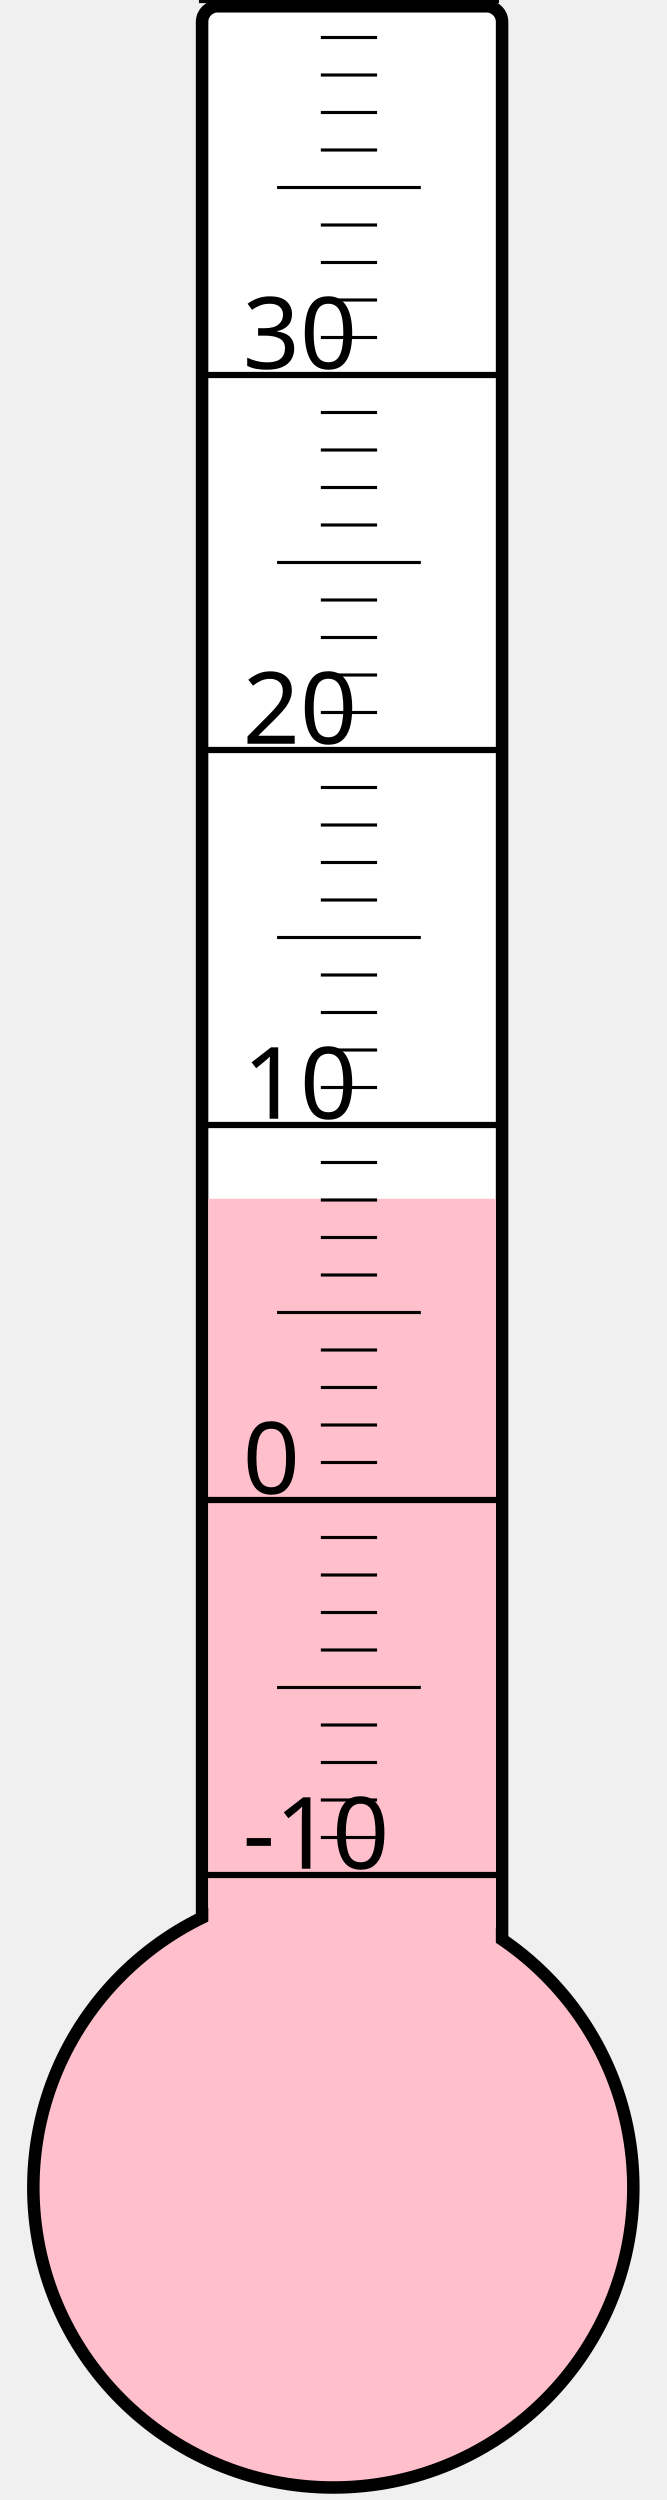
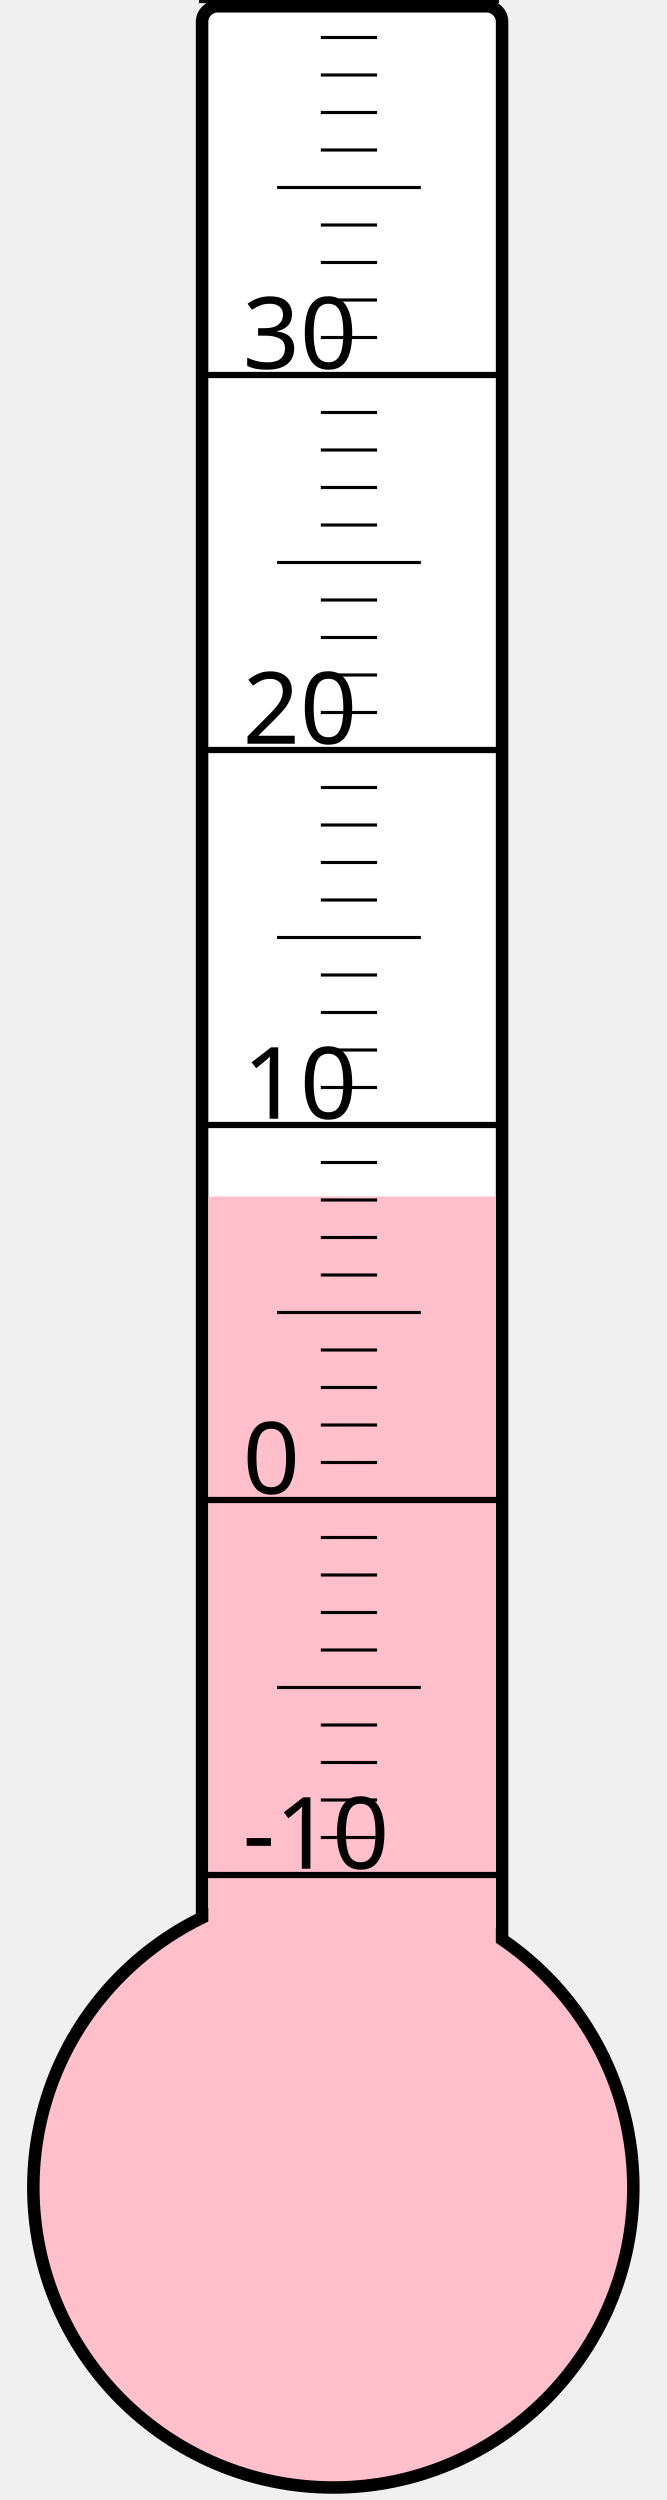
<svg xmlns="http://www.w3.org/2000/svg" width="40px" height="150px" viewBox="0 0 200 800">
  <rect width="200" height="800" x="0" y="0" style="fill: #ffffeb; fill-opacity: 0;" />
  <rect width="96" height="680" x="58" y="2" rx="5" ry="5" style="fill: white; fill-opacity: 1; stroke: black; stroke-width: 4;" />
  <circle cx="100" cy="700" r="96" style="fill: pink; stroke: black; stroke-width: 4;" />
-   <rect width="92" height="316.375" x="60" y="383.625" style="fill: pink; fill-opacity: 1; stroke-width: 0;" />
+   <rect width="92" height="317.125" x="60" y="382.875" style="fill: pink; fill-opacity: 1; stroke-width: 0;" />
  <text x="71" y="598" style="font-family: sans-serif; font-size: 24pt;">-10</text>
  <text x="71" y="478" style="font-family: sans-serif; font-size: 24pt;">0</text>
  <text x="71" y="358" style="font-family: sans-serif; font-size: 24pt;">10</text>
  <text x="71" y="238" style="font-family: sans-serif; font-size: 24pt;">20</text>
  <text x="71" y="118" style="font-family: sans-serif; font-size: 24pt;">30</text>
  <g style="stroke: black;">
    <line x1="57" y1="600" x2="153" y2="600" style="stroke-width: 2;" />
    <line x1="96" y1="588" x2="114" y2="588" style="stroke-width: 1;" />
    <line x1="96" y1="576" x2="114" y2="576" style="stroke-width: 1;" />
    <line x1="96" y1="564" x2="114" y2="564" style="stroke-width: 1;" />
    <line x1="96" y1="552" x2="114" y2="552" style="stroke-width: 1;" />
    <line x1="82" y1="540" x2="128" y2="540" style="stroke-width: 1;" />
    <line x1="96" y1="528" x2="114" y2="528" style="stroke-width: 1;" />
    <line x1="96" y1="516" x2="114" y2="516" style="stroke-width: 1;" />
    <line x1="96" y1="504" x2="114" y2="504" style="stroke-width: 1;" />
    <line x1="96" y1="492" x2="114" y2="492" style="stroke-width: 1;" />
    <line x1="57" y1="480" x2="153" y2="480" style="stroke-width: 2;" />
    <line x1="96" y1="468" x2="114" y2="468" style="stroke-width: 1;" />
    <line x1="96" y1="456" x2="114" y2="456" style="stroke-width: 1;" />
    <line x1="96" y1="444" x2="114" y2="444" style="stroke-width: 1;" />
    <line x1="96" y1="432" x2="114" y2="432" style="stroke-width: 1;" />
    <line x1="82" y1="420" x2="128" y2="420" style="stroke-width: 1;" />
    <line x1="96" y1="408" x2="114" y2="408" style="stroke-width: 1;" />
    <line x1="96" y1="396" x2="114" y2="396" style="stroke-width: 1;" />
    <line x1="96" y1="384" x2="114" y2="384" style="stroke-width: 1;" />
    <line x1="96" y1="372" x2="114" y2="372" style="stroke-width: 1;" />
    <line x1="57" y1="360" x2="153" y2="360" style="stroke-width: 2;" />
    <line x1="96" y1="348" x2="114" y2="348" style="stroke-width: 1;" />
    <line x1="96" y1="336" x2="114" y2="336" style="stroke-width: 1;" />
    <line x1="96" y1="324" x2="114" y2="324" style="stroke-width: 1;" />
    <line x1="96" y1="312" x2="114" y2="312" style="stroke-width: 1;" />
    <line x1="82" y1="300" x2="128" y2="300" style="stroke-width: 1;" />
    <line x1="96" y1="288" x2="114" y2="288" style="stroke-width: 1;" />
    <line x1="96" y1="276" x2="114" y2="276" style="stroke-width: 1;" />
    <line x1="96" y1="264" x2="114" y2="264" style="stroke-width: 1;" />
    <line x1="96" y1="252" x2="114" y2="252" style="stroke-width: 1;" />
    <line x1="57" y1="240" x2="153" y2="240" style="stroke-width: 2;" />
    <line x1="96" y1="228" x2="114" y2="228" style="stroke-width: 1;" />
    <line x1="96" y1="216" x2="114" y2="216" style="stroke-width: 1;" />
    <line x1="96" y1="204" x2="114" y2="204" style="stroke-width: 1;" />
    <line x1="96" y1="192" x2="114" y2="192" style="stroke-width: 1;" />
    <line x1="82" y1="180" x2="128" y2="180" style="stroke-width: 1;" />
    <line x1="96" y1="168" x2="114" y2="168" style="stroke-width: 1;" />
    <line x1="96" y1="156" x2="114" y2="156" style="stroke-width: 1;" />
    <line x1="96" y1="144" x2="114" y2="144" style="stroke-width: 1;" />
    <line x1="96" y1="132" x2="114" y2="132" style="stroke-width: 1;" />
    <line x1="57" y1="120" x2="153" y2="120" style="stroke-width: 2;" />
    <line x1="96" y1="108" x2="114" y2="108" style="stroke-width: 1;" />
    <line x1="96" y1="96" x2="114" y2="96" style="stroke-width: 1;" />
    <line x1="96" y1="84" x2="114" y2="84" style="stroke-width: 1;" />
    <line x1="96" y1="72" x2="114" y2="72" style="stroke-width: 1;" />
    <line x1="82" y1="60" x2="128" y2="60" style="stroke-width: 1;" />
    <line x1="96" y1="48" x2="114" y2="48" style="stroke-width: 1;" />
    <line x1="96" y1="36" x2="114" y2="36" style="stroke-width: 1;" />
    <line x1="96" y1="24" x2="114" y2="24" style="stroke-width: 1;" />
    <line x1="96" y1="12" x2="114" y2="12" style="stroke-width: 1;" />
    <line x1="57" y1="0" x2="153" y2="0" style="stroke-width: 2;" />
  </g>
</svg>
